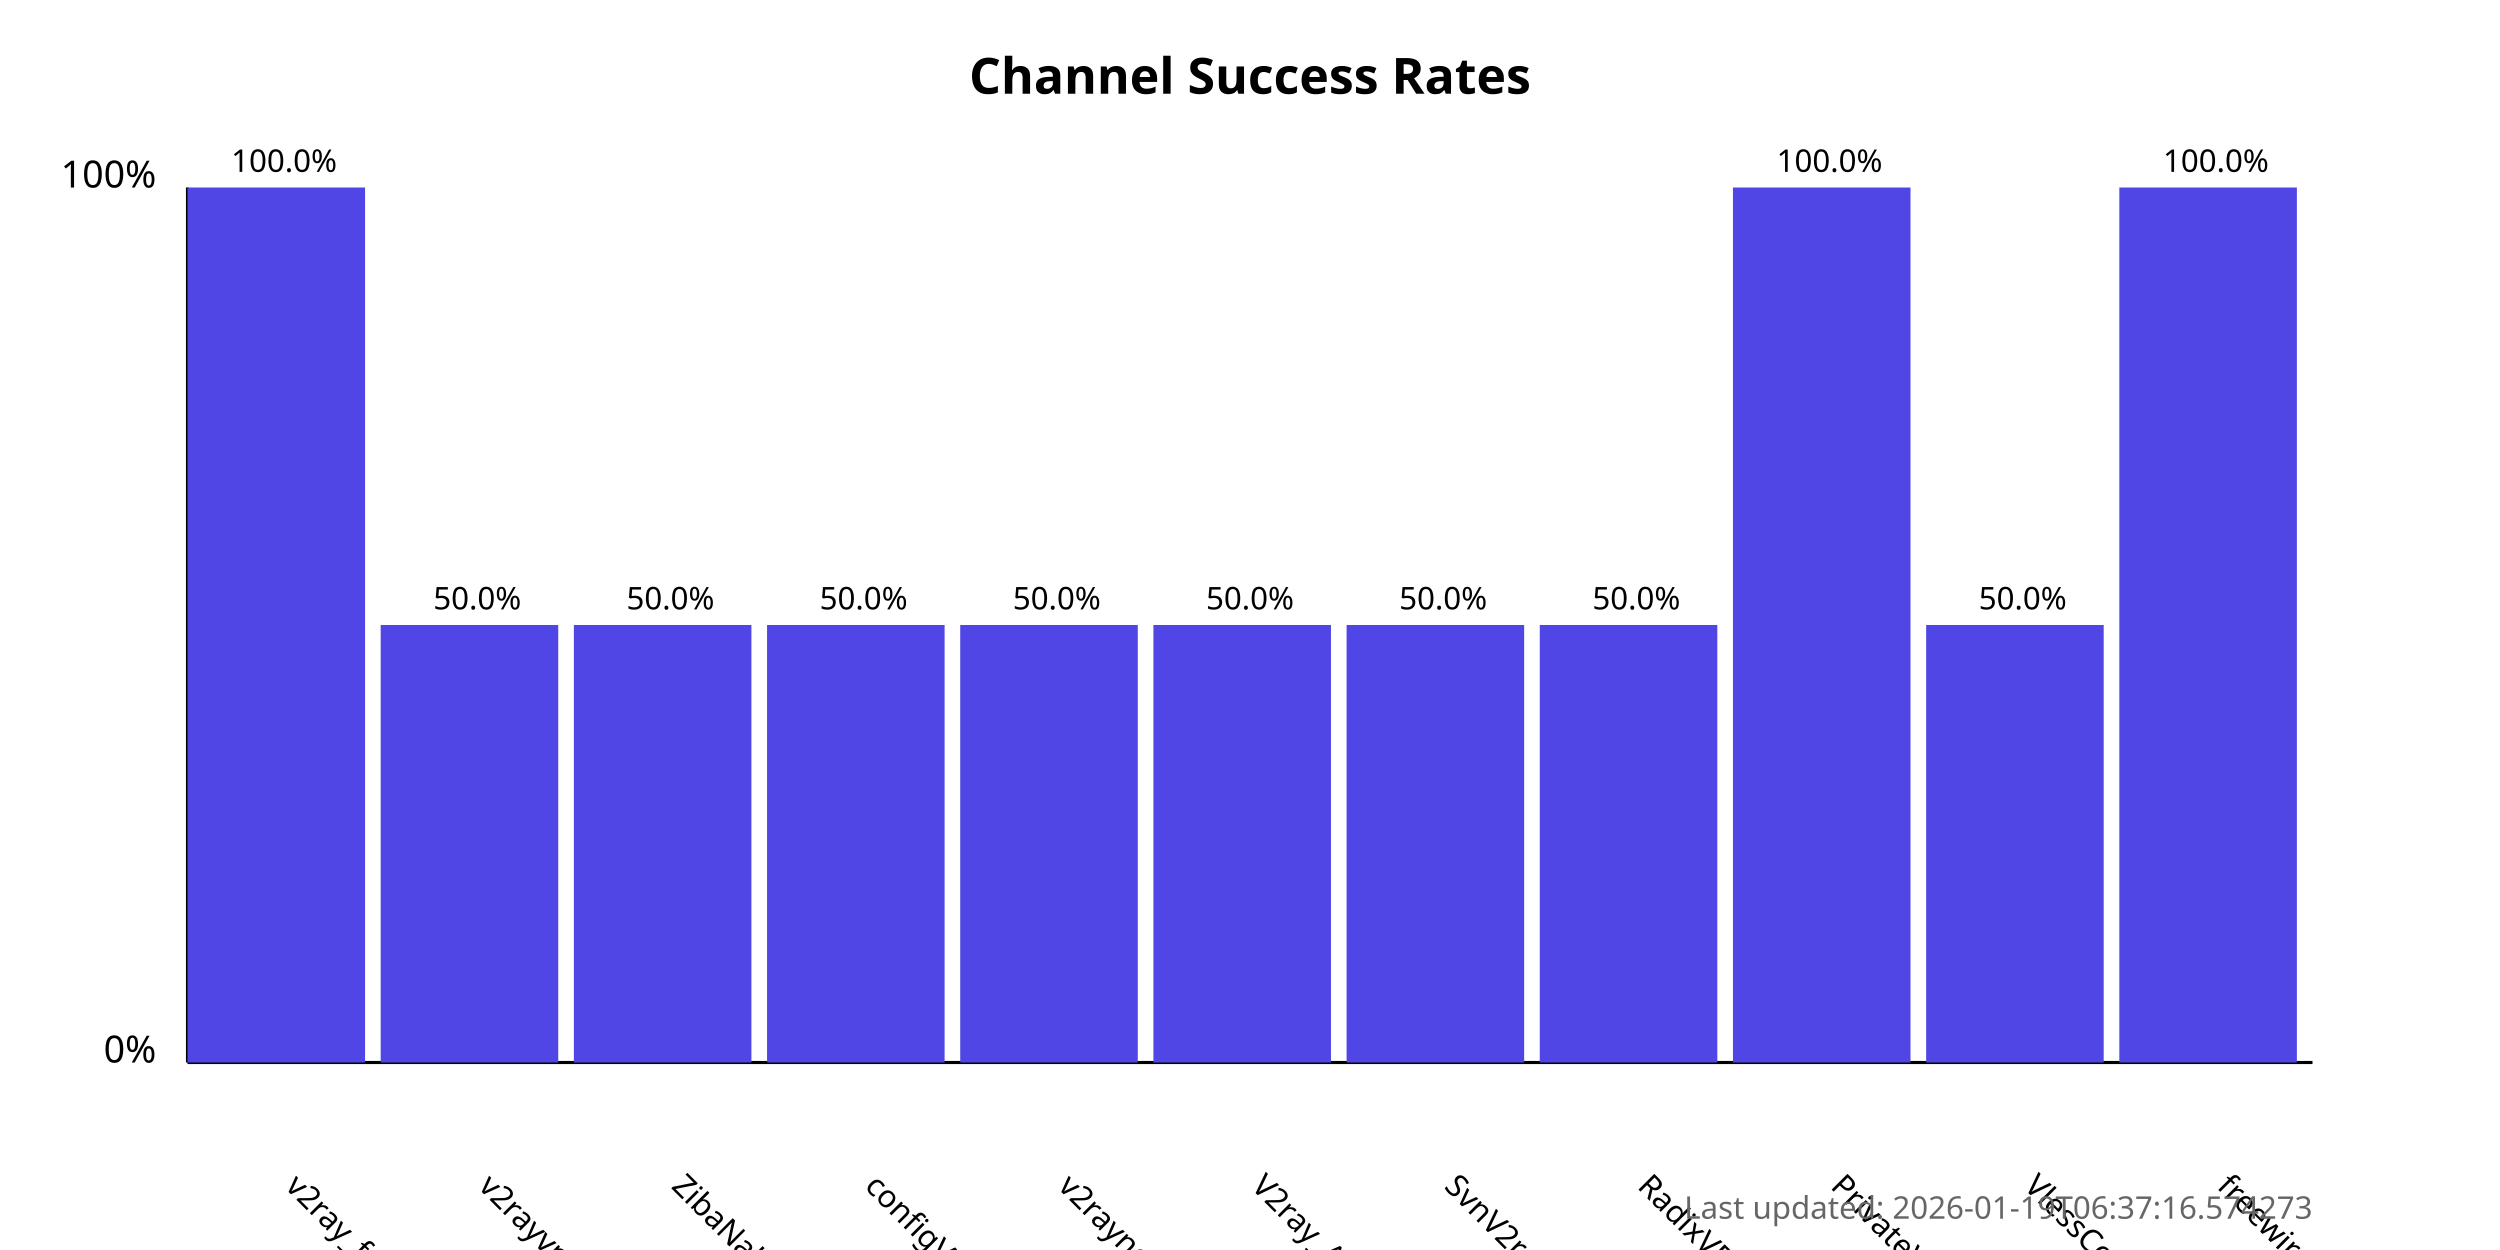
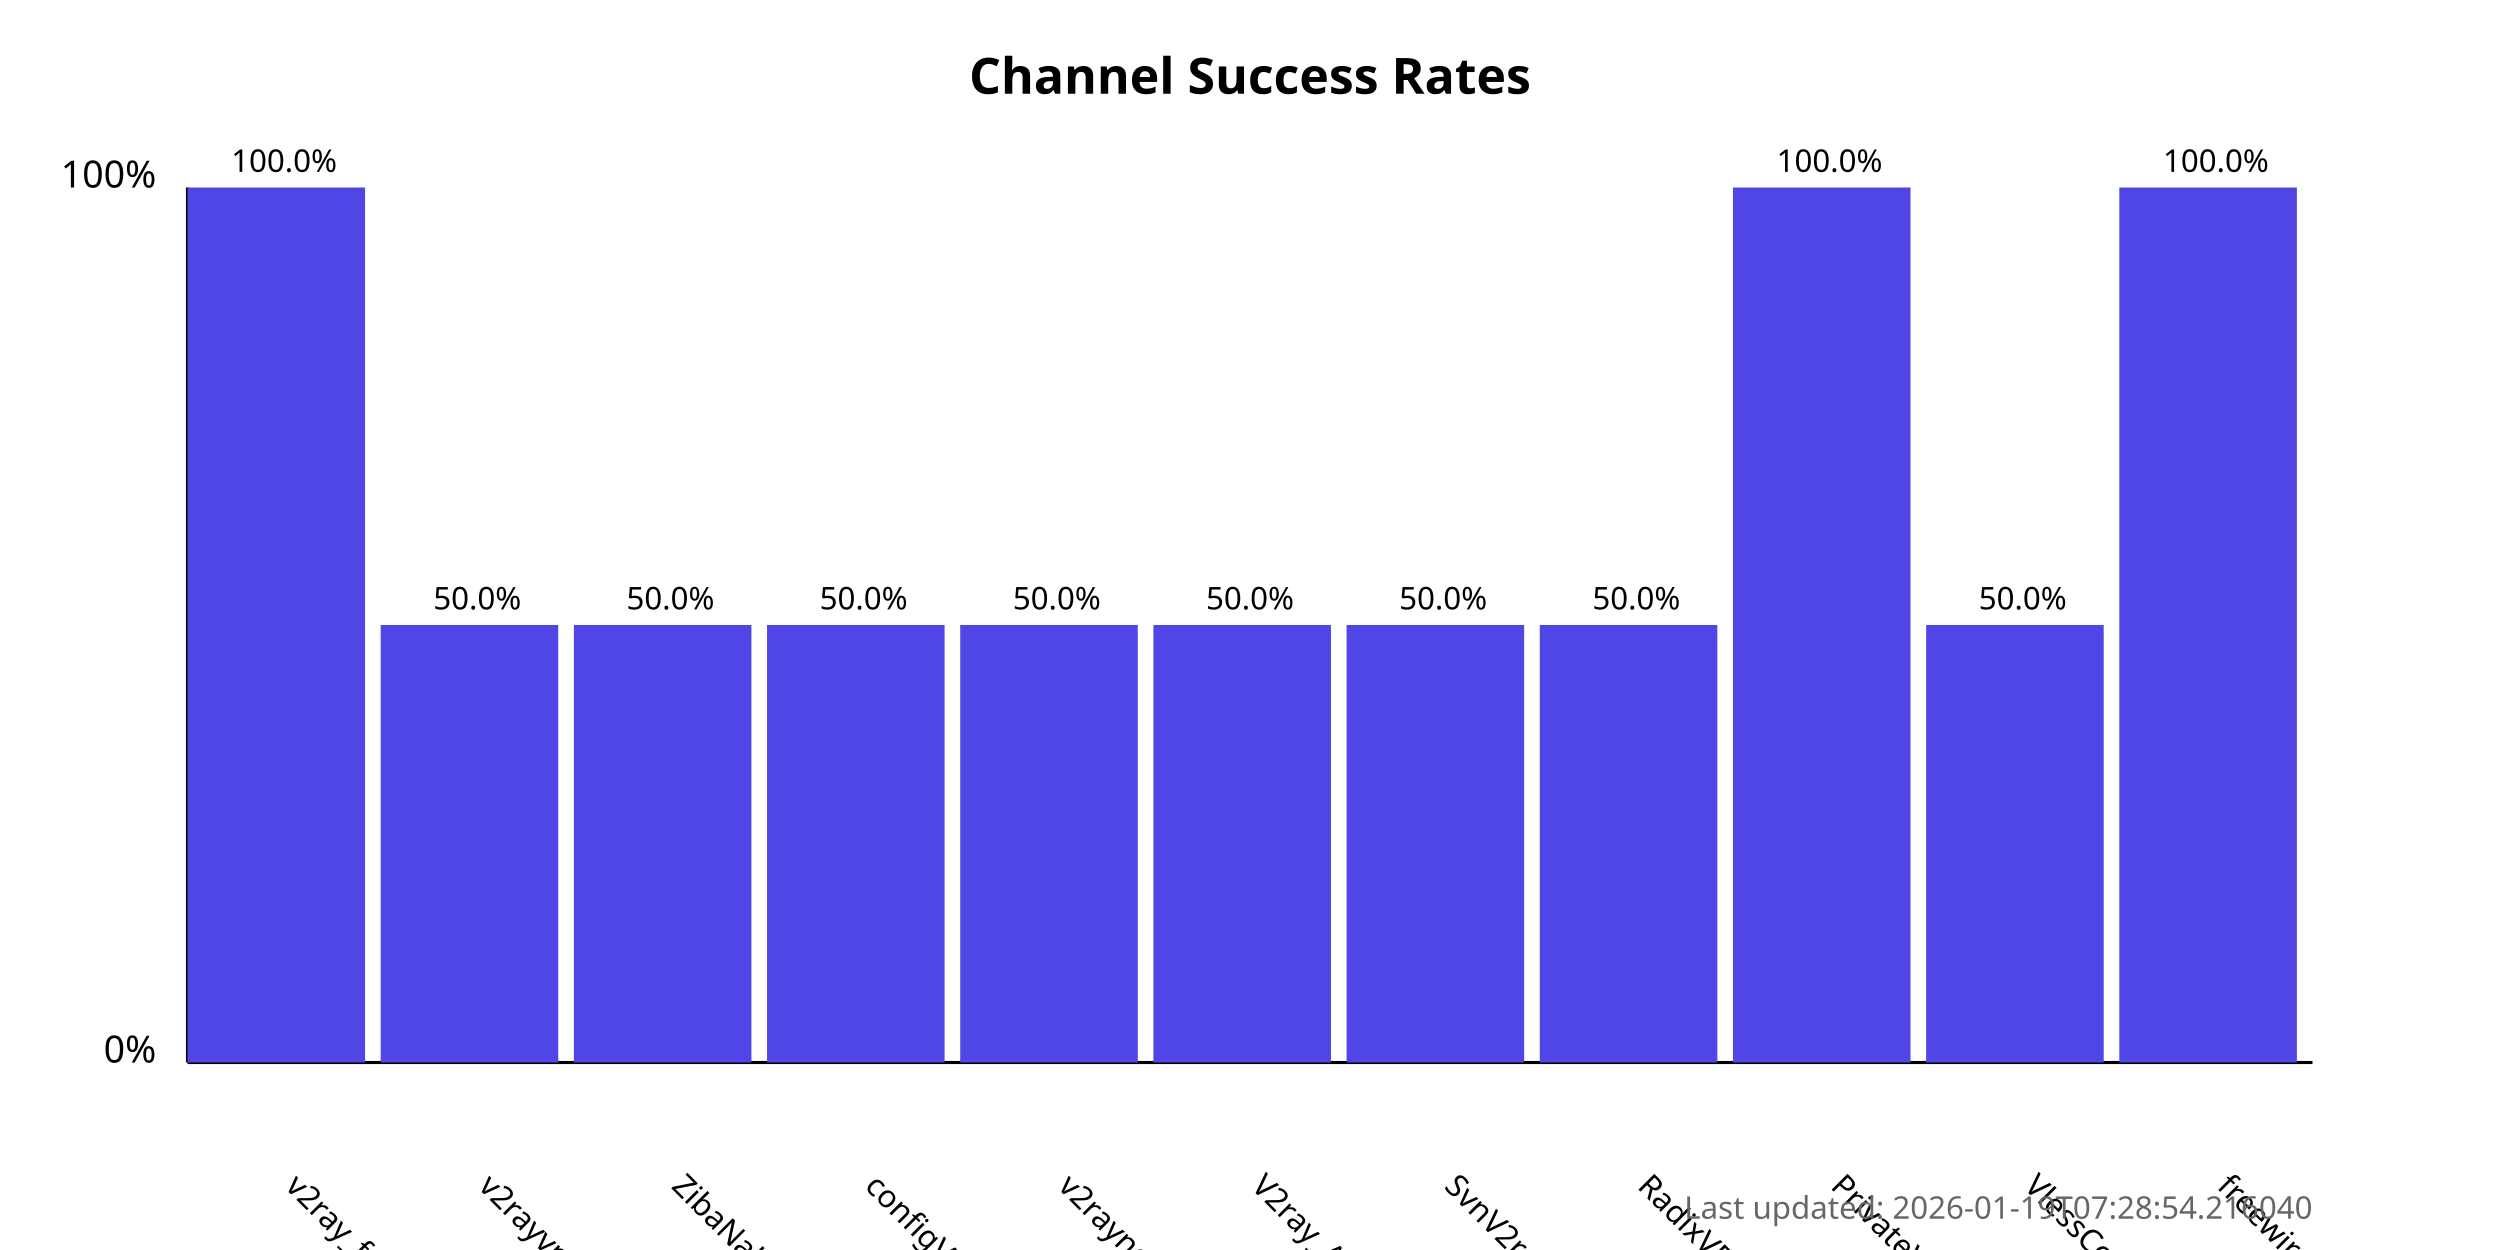
<svg xmlns="http://www.w3.org/2000/svg" width="800" height="400">
  <style>
            .chart-title { font: bold 16px sans-serif; }
            .axis-label { font: 12px sans-serif; }
            .tick-label { font: 10px sans-serif; }
            .bar { fill: #4f46e5; }
            .bar:hover { fill: #6366f1; }
            .timestamp { font: 10px sans-serif; fill: #666; }
        </style>
  <text x="400.0" y="30" text-anchor="middle" class="chart-title">
            Channel Success Rates
        </text>
  <line x1="60" y1="340" x2="60" y2="60" stroke="black" stroke-width="1" />
  <line x1="60" y1="340" x2="740" y2="340" stroke="black" stroke-width="1" />
  <text x="50" y="340" text-anchor="end" class="axis-label">0%</text>
  <text x="50" y="60" text-anchor="end" class="axis-label">100%</text>
  <g>
    <rect x="60" y="60.0" width="56.818" height="280.0" class="bar" />
    <text x="90.909" y="380" transform="rotate(45, 90.90909, 380)" text-anchor="start" class="tick-label">
                v2ray_free_conf
            </text>
    <text x="90.909" y="55.0" text-anchor="middle" class="tick-label">
                100.0%
            </text>
  </g>
  <g>
    <rect x="121.818" y="200.0" width="56.818" height="140.0" class="bar" />
    <text x="152.727" y="380" transform="rotate(45, 152.7273, 380)" text-anchor="start" class="tick-label">
                v2rayvpno
            </text>
    <text x="152.727" y="195.0" text-anchor="middle" class="tick-label">
                50.0%
            </text>
  </g>
  <g>
    <rect x="183.636" y="200.0" width="56.818" height="140.0" class="bar" />
    <text x="214.545" y="380" transform="rotate(45, 214.5455, 380)" text-anchor="start" class="tick-label">
                ZibaNabz
            </text>
    <text x="214.545" y="195.0" text-anchor="middle" class="tick-label">
                50.0%
            </text>
  </g>
  <g>
    <rect x="245.455" y="200.0" width="56.818" height="140.0" class="bar" />
    <text x="276.364" y="380" transform="rotate(45, 276.3636, 380)" text-anchor="start" class="tick-label">
                configV2rayForFree
            </text>
    <text x="276.364" y="195.0" text-anchor="middle" class="tick-label">
                50.0%
            </text>
  </g>
  <g>
    <rect x="307.273" y="200.0" width="56.818" height="140.0" class="bar" />
    <text x="338.182" y="380" transform="rotate(45, 338.1818, 380)" text-anchor="start" class="tick-label">
                v2rayngvpn
            </text>
    <text x="338.182" y="195.0" text-anchor="middle" class="tick-label">
                50.0%
            </text>
  </g>
  <g>
    <rect x="369.091" y="200.0" width="56.818" height="140.0" class="bar" />
    <text x="400.0" y="380" transform="rotate(45, 400.0, 380)" text-anchor="start" class="tick-label">
                V2ray_Alpha
            </text>
    <text x="400.0" y="195.0" text-anchor="middle" class="tick-label">
                50.0%
            </text>
  </g>
  <g>
    <rect x="430.909" y="200.0" width="56.818" height="140.0" class="bar" />
    <text x="461.818" y="380" transform="rotate(45, 461.8182, 380)" text-anchor="start" class="tick-label">
                SvnV2ray
            </text>
    <text x="461.818" y="195.0" text-anchor="middle" class="tick-label">
                50.0%
            </text>
  </g>
  <g>
    <rect x="492.727" y="200.0" width="56.818" height="140.0" class="bar" />
    <text x="523.636" y="380" transform="rotate(45, 523.6364, 380)" text-anchor="start" class="tick-label">
                RadixVPN
            </text>
    <text x="523.636" y="195.0" text-anchor="middle" class="tick-label">
                50.0%
            </text>
  </g>
  <g>
    <rect x="554.545" y="60.0" width="56.818" height="280.0" class="bar" />
    <text x="585.455" y="380" transform="rotate(45, 585.4545, 380)" text-anchor="start" class="tick-label">
                PrivateVPNs
            </text>
    <text x="585.455" y="55.0" text-anchor="middle" class="tick-label">
                100.0%
            </text>
  </g>
  <g>
    <rect x="616.364" y="200.0" width="56.818" height="140.0" class="bar" />
    <text x="647.273" y="380" transform="rotate(45, 647.2727, 380)" text-anchor="start" class="tick-label">
                VlessConfig
            </text>
    <text x="647.273" y="195.0" text-anchor="middle" class="tick-label">
                50.0%
            </text>
  </g>
  <g>
    <rect x="678.182" y="60.0" width="56.818" height="280.0" class="bar" />
    <text x="709.091" y="380" transform="rotate(45, 709.0909, 380)" text-anchor="start" class="tick-label">
                freewireguard
            </text>
    <text x="709.091" y="55.0" text-anchor="middle" class="tick-label">
                100.0%
            </text>
  </g>
  <text x="740" y="390" text-anchor="end" class="timestamp">
-             Last updated: 2026-01-19T06:37:16.574273
+             Last updated: 2026-01-19T07:28:54.216040
        </text>
</svg>
